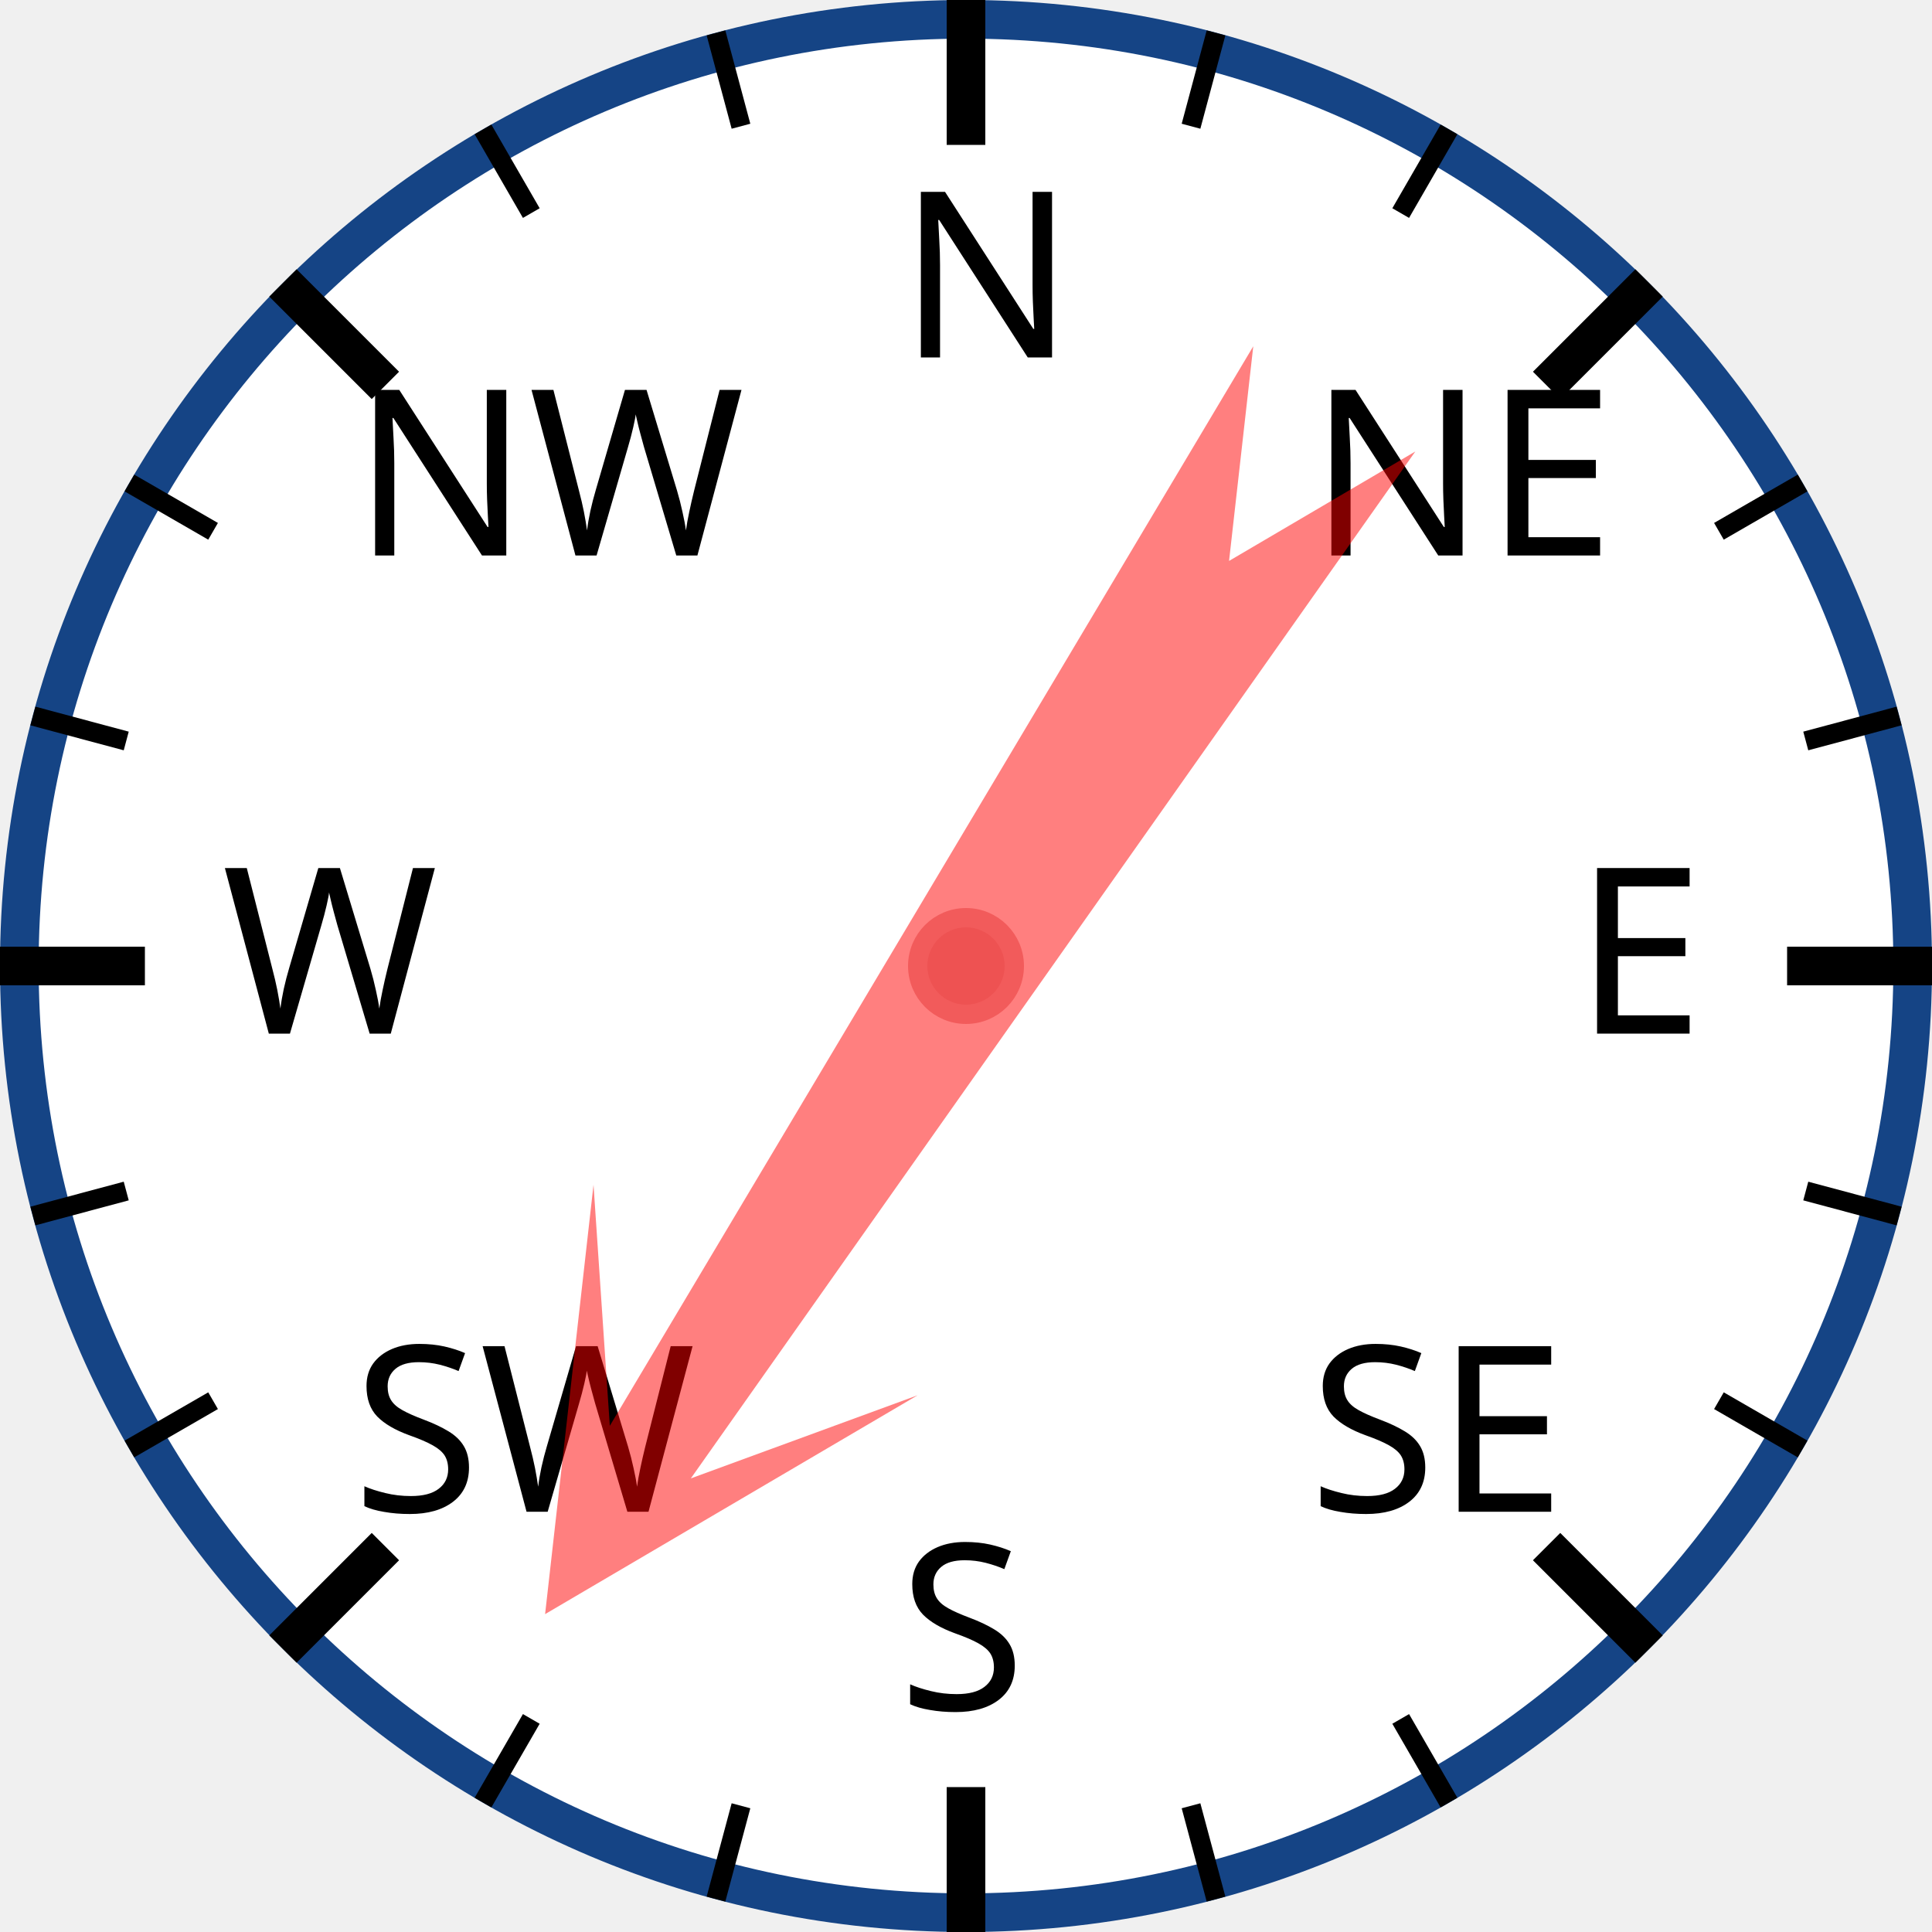
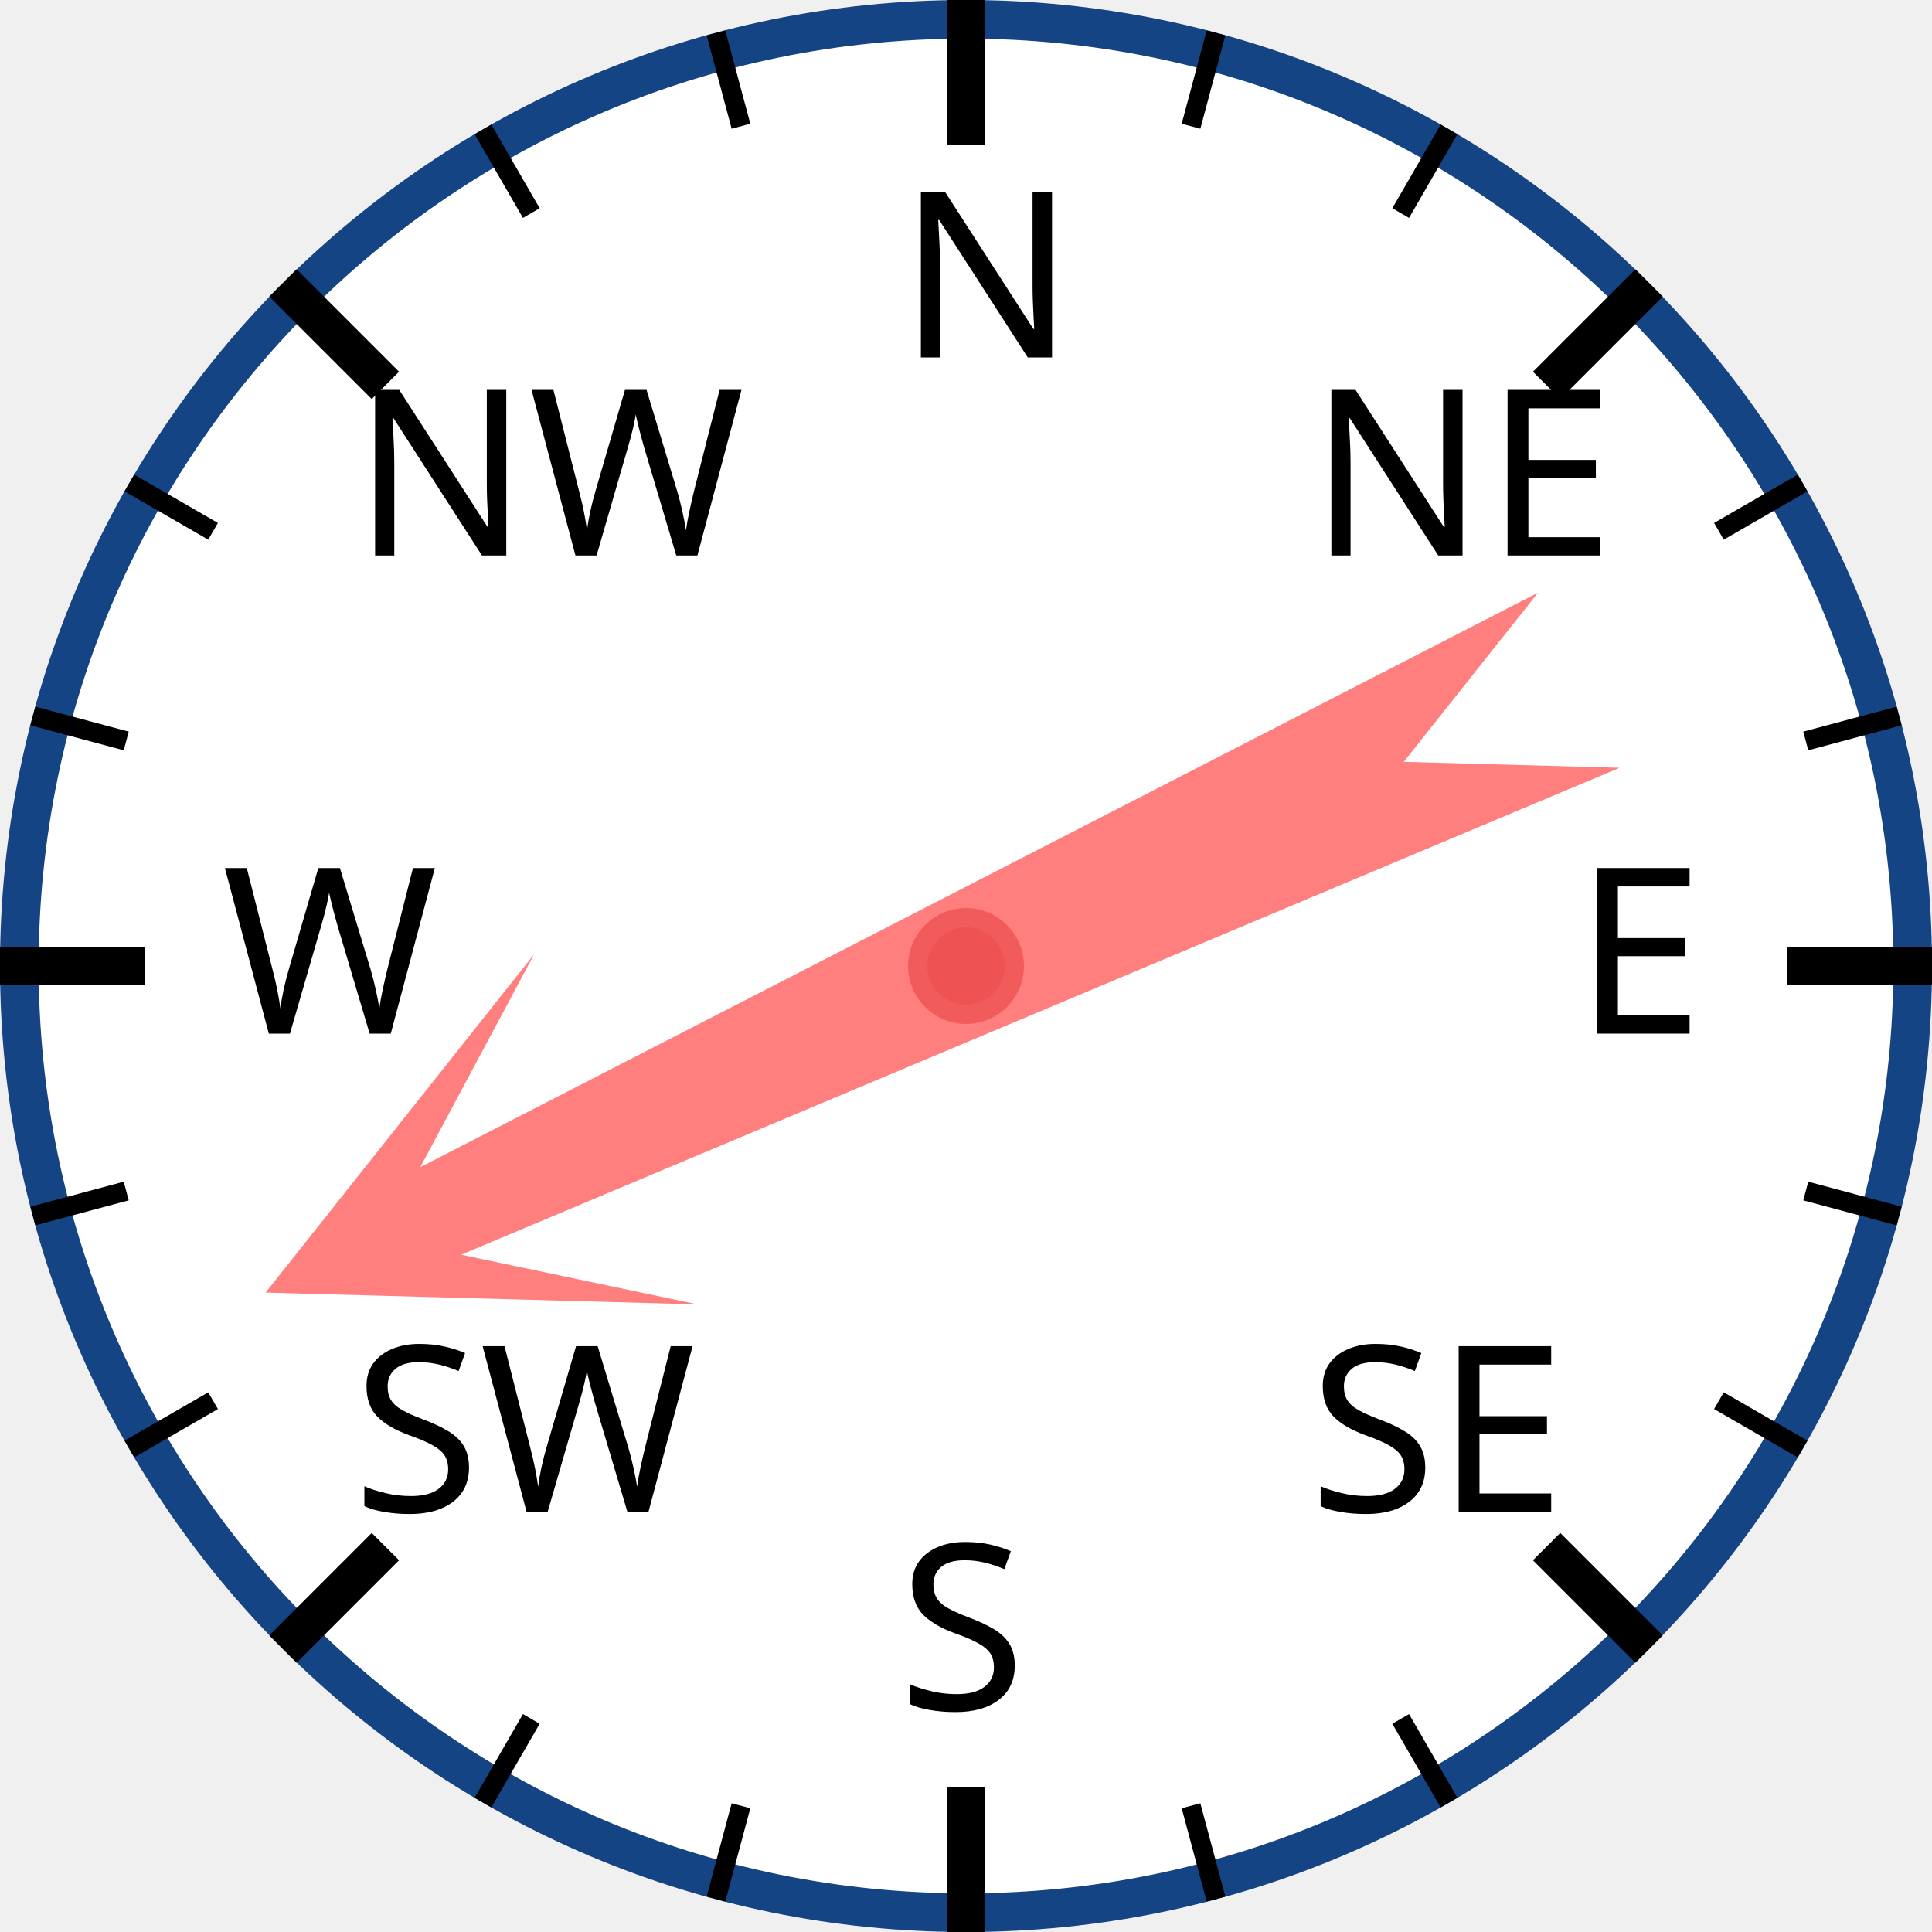
<svg xmlns="http://www.w3.org/2000/svg" width="120px" height="120px" viewBox="0 0 200 200">
  <circle cx="100" cy="100" r="98" style="fill: white; stroke: #154485; stroke-width: 4;" />
  <text x="93.0" y="37.0" style="font-family: sans-serif; font-size: 18pt;">N</text>
  <line x1="100.0" y1="0.0" x2="100.0" y2="15.0" style="stroke: black; stroke-width: 4;" />
  <line x1="74.118" y1="3.407" x2="76.706" y2="13.067" style="stroke: black; stroke-width: 2;" />
  <line x1="50" y1="13.397" x2="55" y2="22.058" style="stroke: black; stroke-width: 2;" />
  <text x="36.503" y="57.503" style="font-family: sans-serif; font-size: 18pt;">NW</text>
  <line x1="29.289" y1="29.289" x2="39.896" y2="39.896" style="stroke: black; stroke-width: 4;" />
  <line x1="13.397" y1="50" x2="22.058" y2="55" style="stroke: black; stroke-width: 2;" />
  <line x1="3.407" y1="74.118" x2="13.067" y2="76.706" style="stroke: black; stroke-width: 2;" />
  <text x="23.0" y="107.0" style="font-family: sans-serif; font-size: 18pt;">W</text>
  <line x1="0.0" y1="100.0" x2="15.0" y2="100.0" style="stroke: black; stroke-width: 4;" />
  <line x1="3.407" y1="125.882" x2="13.067" y2="123.294" style="stroke: black; stroke-width: 2;" />
  <line x1="13.397" y1="150" x2="22.058" y2="145" style="stroke: black; stroke-width: 2;" />
  <text x="36.503" y="156.497" style="font-family: sans-serif; font-size: 18pt;">SW</text>
  <line x1="29.289" y1="170.711" x2="39.896" y2="160.104" style="stroke: black; stroke-width: 4;" />
  <line x1="50" y1="186.603" x2="55" y2="177.942" style="stroke: black; stroke-width: 2;" />
  <line x1="74.118" y1="196.593" x2="76.706" y2="186.933" style="stroke: black; stroke-width: 2;" />
  <text x="93" y="177.0" style="font-family: sans-serif; font-size: 18pt;">S</text>
  <line x1="100" y1="200.0" x2="100" y2="185.0" style="stroke: black; stroke-width: 4;" />
  <line x1="125.882" y1="196.593" x2="123.294" y2="186.933" style="stroke: black; stroke-width: 2;" />
  <line x1="150.0" y1="186.603" x2="145.0" y2="177.942" style="stroke: black; stroke-width: 2;" />
  <text x="135.497" y="156.497" style="font-family: sans-serif; font-size: 18pt;">SE</text>
  <line x1="170.711" y1="170.711" x2="160.104" y2="160.104" style="stroke: black; stroke-width: 4;" />
  <line x1="186.603" y1="150" x2="177.942" y2="145" style="stroke: black; stroke-width: 2;" />
  <line x1="196.593" y1="125.882" x2="186.933" y2="123.294" style="stroke: black; stroke-width: 2;" />
  <text x="163.0" y="107" style="font-family: sans-serif; font-size: 18pt;">E</text>
  <line x1="200.0" y1="100" x2="185.0" y2="100" style="stroke: black; stroke-width: 4;" />
  <line x1="196.593" y1="74.118" x2="186.933" y2="76.706" style="stroke: black; stroke-width: 2;" />
  <line x1="186.603" y1="50" x2="177.942" y2="55" style="stroke: black; stroke-width: 2;" />
  <text x="135.497" y="57.503" style="font-family: sans-serif; font-size: 18pt;">NE</text>
  <line x1="170.711" y1="29.289" x2="160.104" y2="39.896" style="stroke: black; stroke-width: 4;" />
  <line x1="150" y1="13.397" x2="145" y2="22.058" style="stroke: black; stroke-width: 2;" />
  <line x1="125.882" y1="3.407" x2="123.294" y2="13.067" style="stroke: black; stroke-width: 2;" />
-   <polygon points="100 20 120 60 105 40 110 170 100 150 90 170 95 40 80 60" style="fill: red; fill-opacity: 0.5;" transform="rotate(213,100,100)" />
+   <polygon points="100 20 120 60 105 40 110 170 100 150 90 170 95 40 80 60" style="fill: red; fill-opacity: 0.5;" transform="rotate(245,100,100)" />
  <circle cx="100" cy="100" r="5" style="fill: #EE5252; stroke: #F25B5B; stroke-width: 2;" />
</svg>
